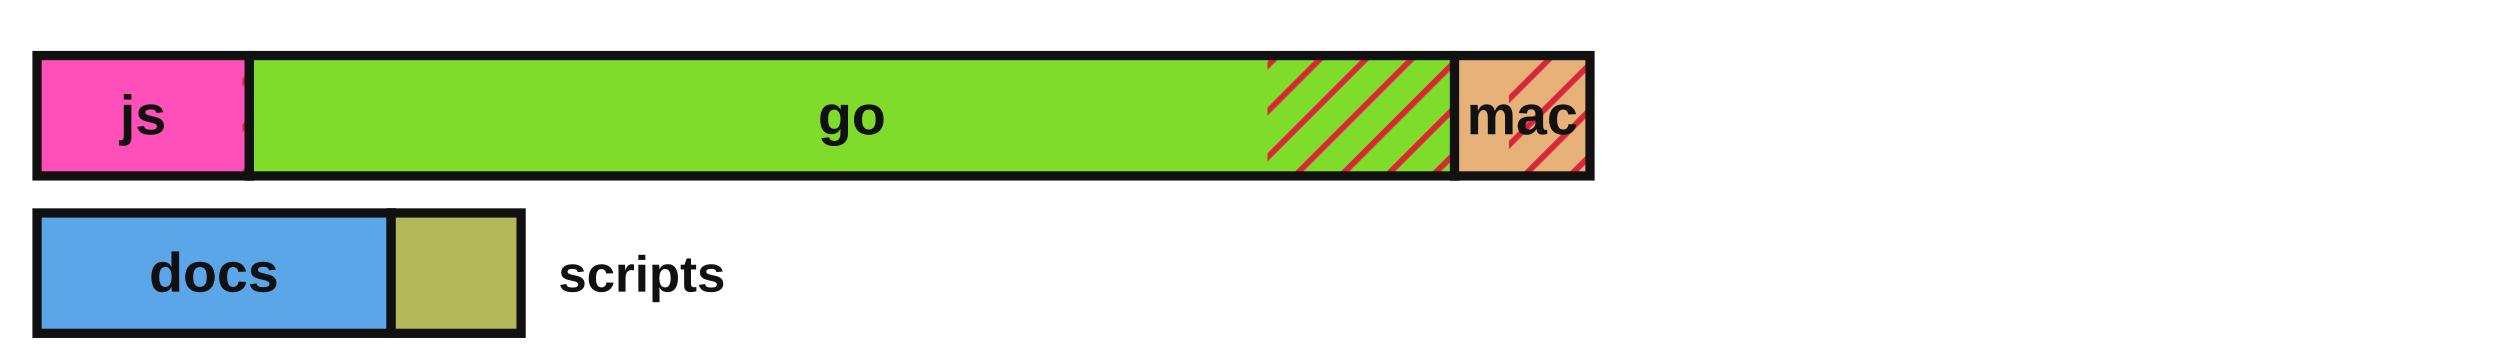
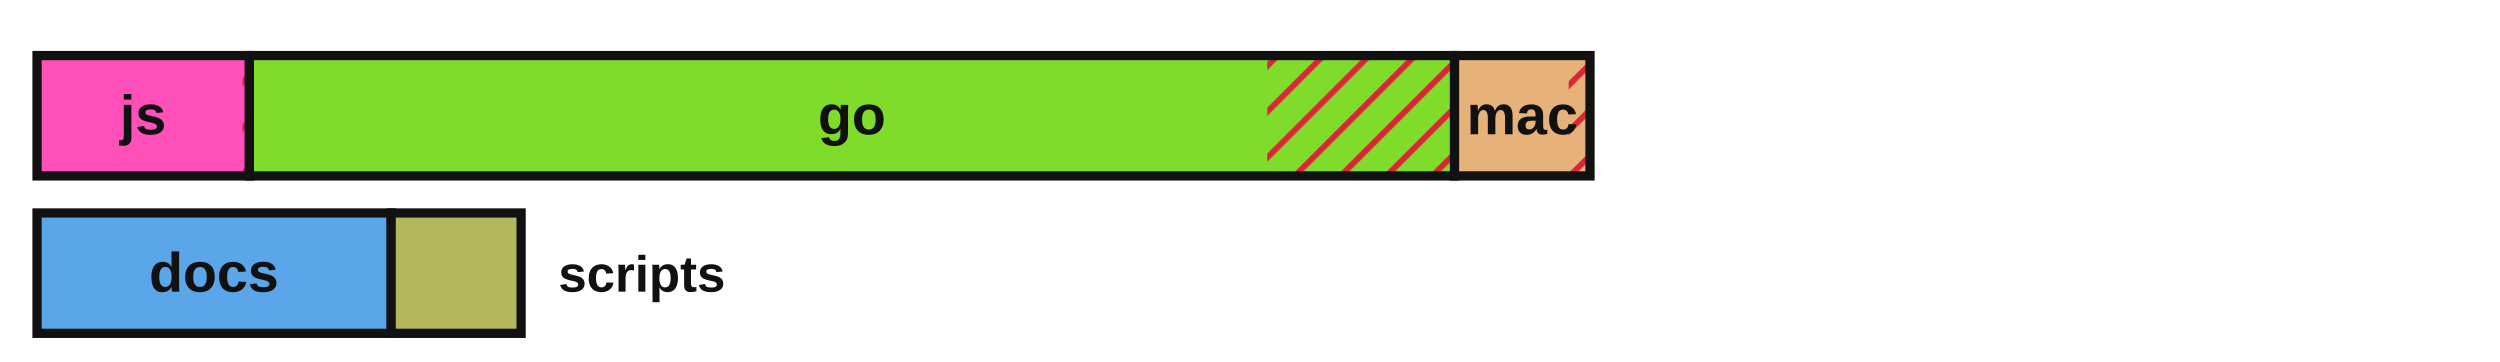
<svg xmlns="http://www.w3.org/2000/svg" viewBox="0 0 540 78" width="540" height="78" role="img" aria-label="Lines of code by language with test coverage shown as hatched uncovered regions">
  <defs>
    <style>.lbl{fill:#111111}.edge{stroke:#111111}@media (prefers-color-scheme:dark){.lbl{fill:#e8e8e8}.edge{stroke:#d0d0d0}}</style>
    <pattern id="hatch" patternUnits="userSpaceOnUse" width="7" height="7" patternTransform="rotate(45)">
      <line x1="0" y1="0" x2="0" y2="7" stroke="#d72638" stroke-width="2.5" />
    </pattern>
  </defs>
  <rect x="8.00" y="12.00" width="45.86" height="26.00" fill="#ff4fb8" stroke="none" />
  <rect x="52.39" y="12.00" width="1.47" height="26.00" fill="url(#hatch)" stroke="none" />
  <rect x="8.00" y="12.00" width="45.86" height="26.00" fill="none" class="edge" stroke-width="2" />
  <text x="30.9" y="29.0" font-family="'Atkinson Hyperlegible', 'Helvetica Neue', Arial, sans-serif" font-size="12" font-weight="700" fill="#111111" text-anchor="middle">js</text>
  <rect x="53.86" y="12.00" width="260.32" height="26.00" fill="#7fdc2a" stroke="none" />
-   <rect x="273.78" y="12.00" width="40.40" height="26.00" fill="url(#hatch)" stroke="none" />
+   <rect x="273.73" y="12.00" width="40.45" height="26.00" fill="url(#hatch)" stroke="none" />
  <rect x="53.86" y="12.00" width="260.32" height="26.00" fill="none" class="edge" stroke-width="2" />
  <text x="184.0" y="29.0" font-family="'Atkinson Hyperlegible', 'Helvetica Neue', Arial, sans-serif" font-size="12" font-weight="700" fill="#111111" text-anchor="middle">go</text>
  <rect x="314.18" y="12.00" width="29.26" height="26.00" fill="#e7b27a" stroke="none" />
-   <rect x="325.95" y="12.00" width="17.49" height="26.00" fill="url(#hatch)" stroke="none" />
+   <rect x="338.83" y="12.00" width="4.61" height="26.00" fill="url(#hatch)" stroke="none" />
  <rect x="314.18" y="12.00" width="29.26" height="26.00" fill="none" class="edge" stroke-width="2" />
  <text x="328.8" y="29.0" font-family="'Atkinson Hyperlegible', 'Helvetica Neue', Arial, sans-serif" font-size="12" font-weight="700" fill="#111111" text-anchor="middle">mac</text>
  <rect x="8.00" y="46.00" width="76.49" height="26.00" fill="#5aa6e8" stroke="none" />
  <rect x="8.00" y="46.00" width="76.49" height="26.00" fill="none" class="edge" stroke-width="2" />
  <text x="46.2" y="63.0" font-family="'Atkinson Hyperlegible', 'Helvetica Neue', Arial, sans-serif" font-size="12" font-weight="700" fill="#111111" text-anchor="middle">docs</text>
  <rect x="84.49" y="46.00" width="28.07" height="26.00" fill="#b4b85a" stroke="none" />
  <rect x="84.49" y="46.00" width="28.07" height="26.00" fill="none" class="edge" stroke-width="2" />
  <text x="120.6" y="63.0" font-family="'Atkinson Hyperlegible', 'Helvetica Neue', Arial, sans-serif" font-size="11" font-weight="700" class="lbl" text-anchor="start">scripts</text>
</svg>
